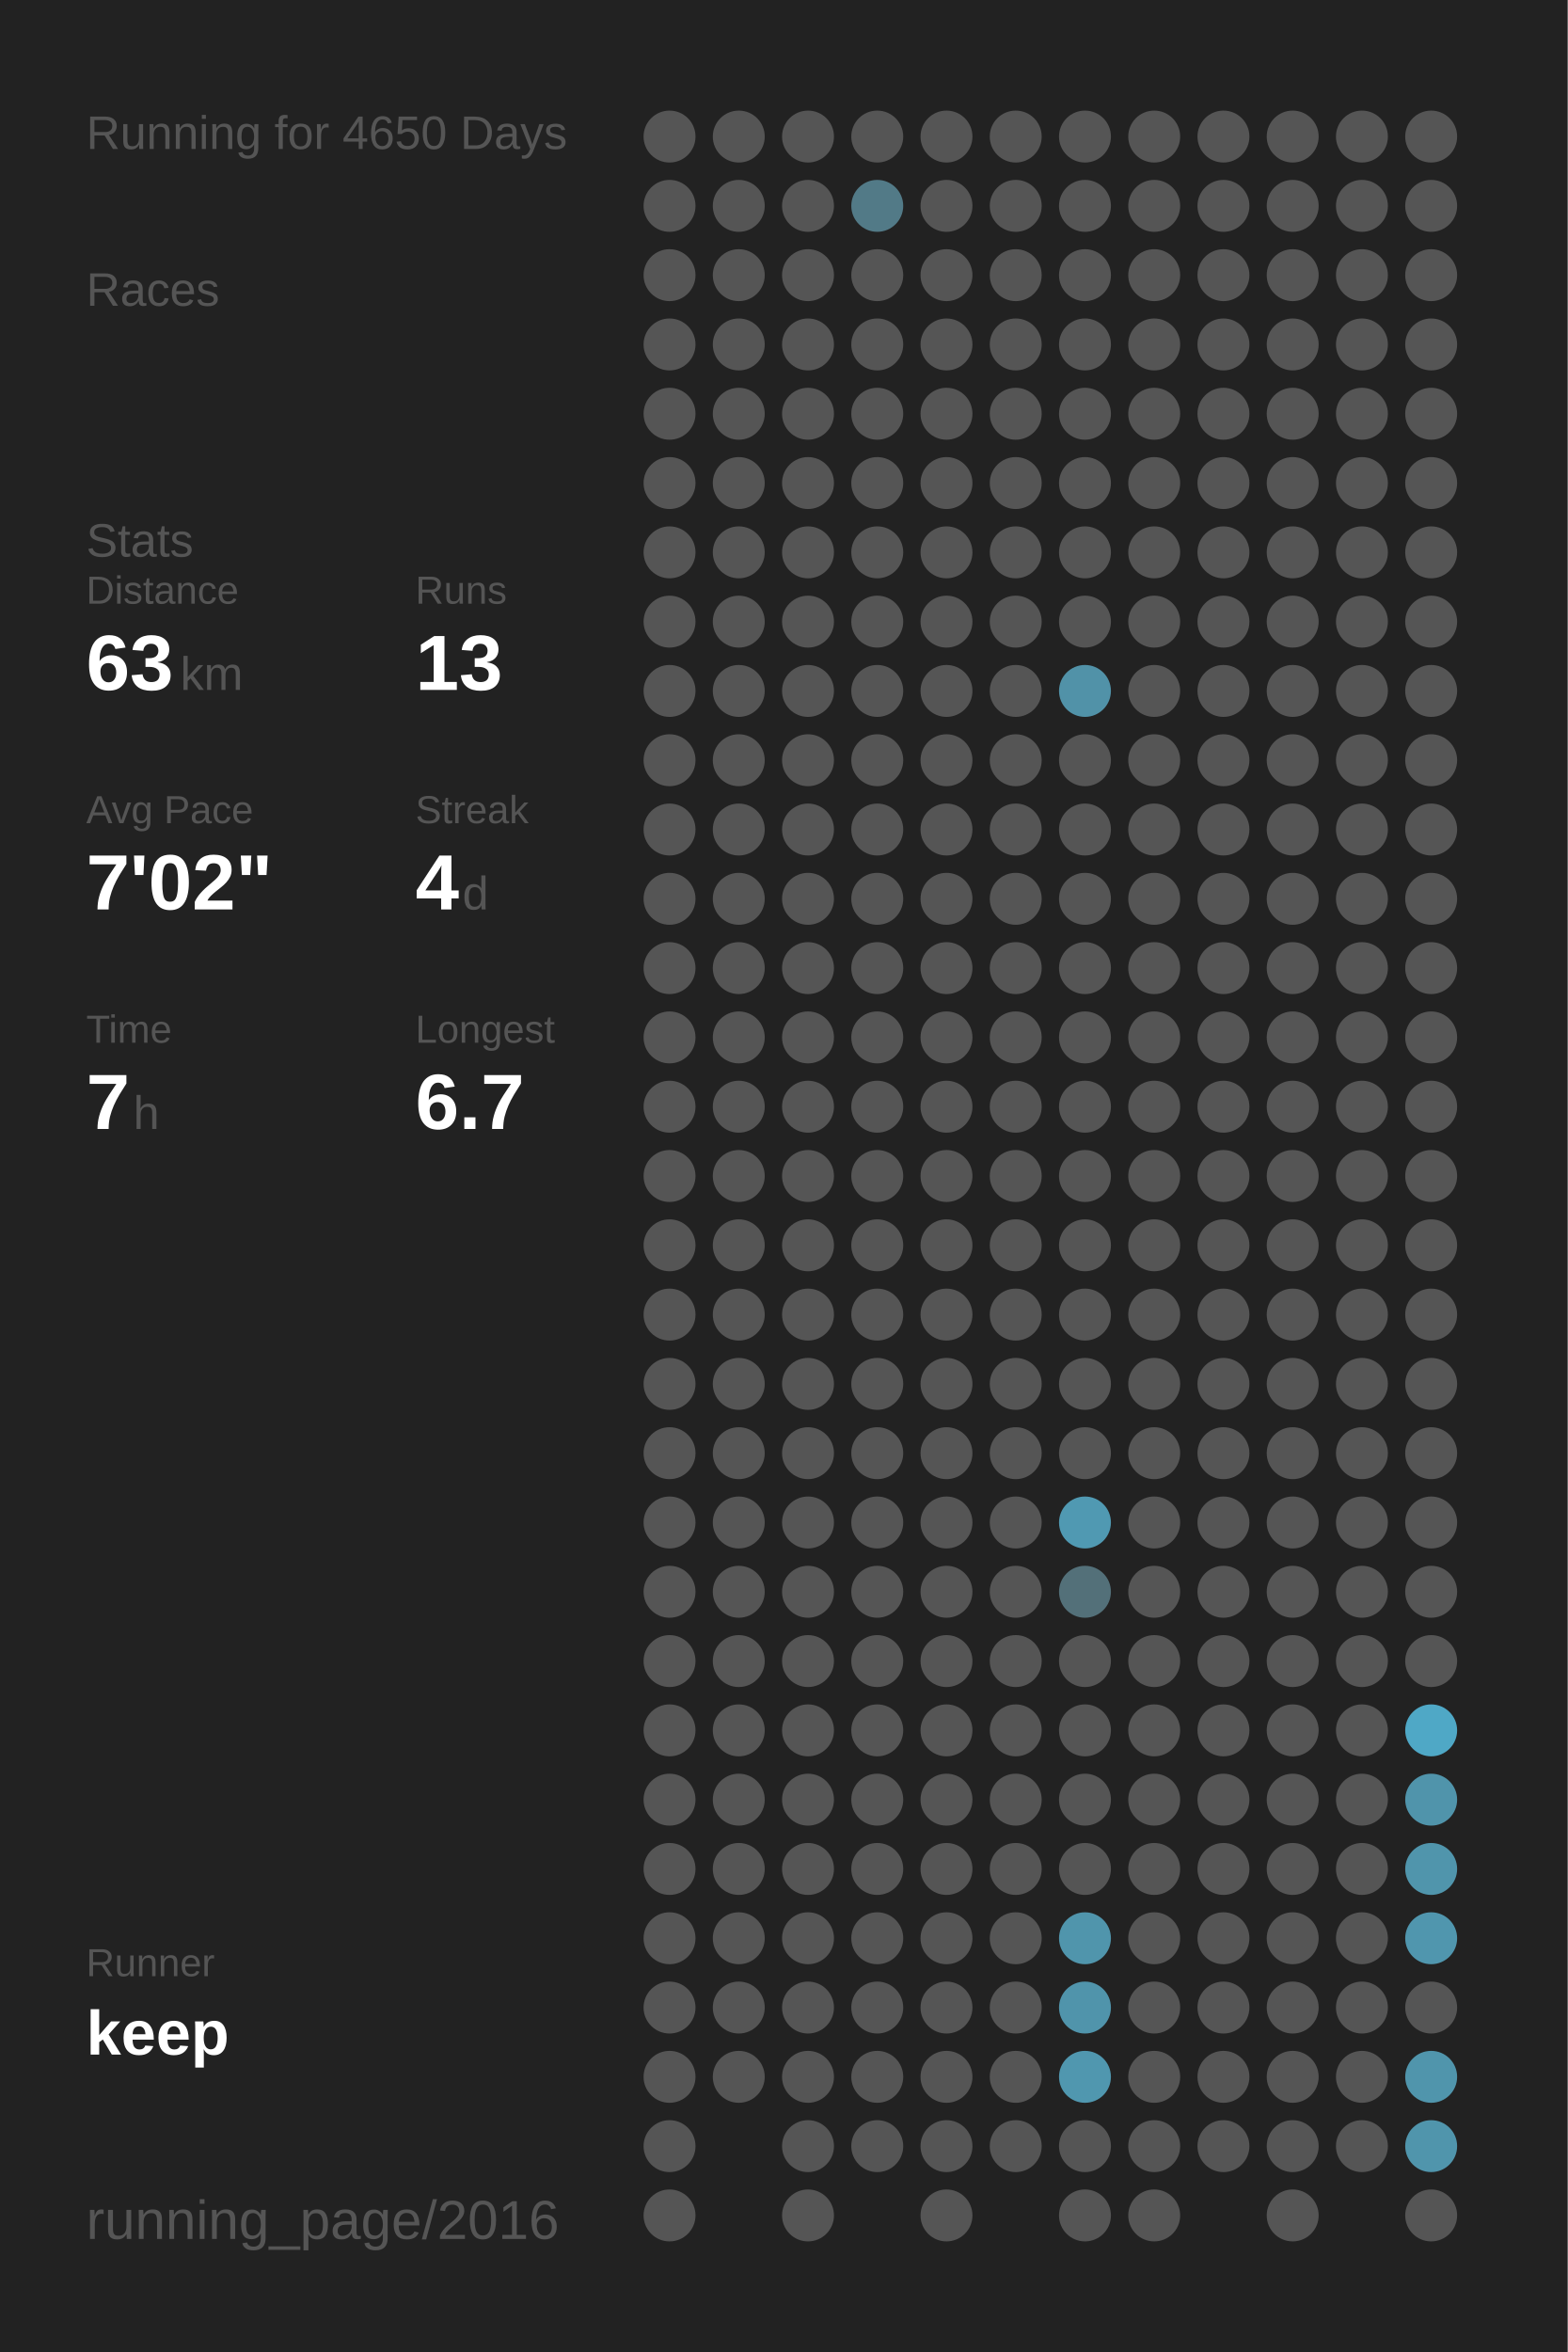
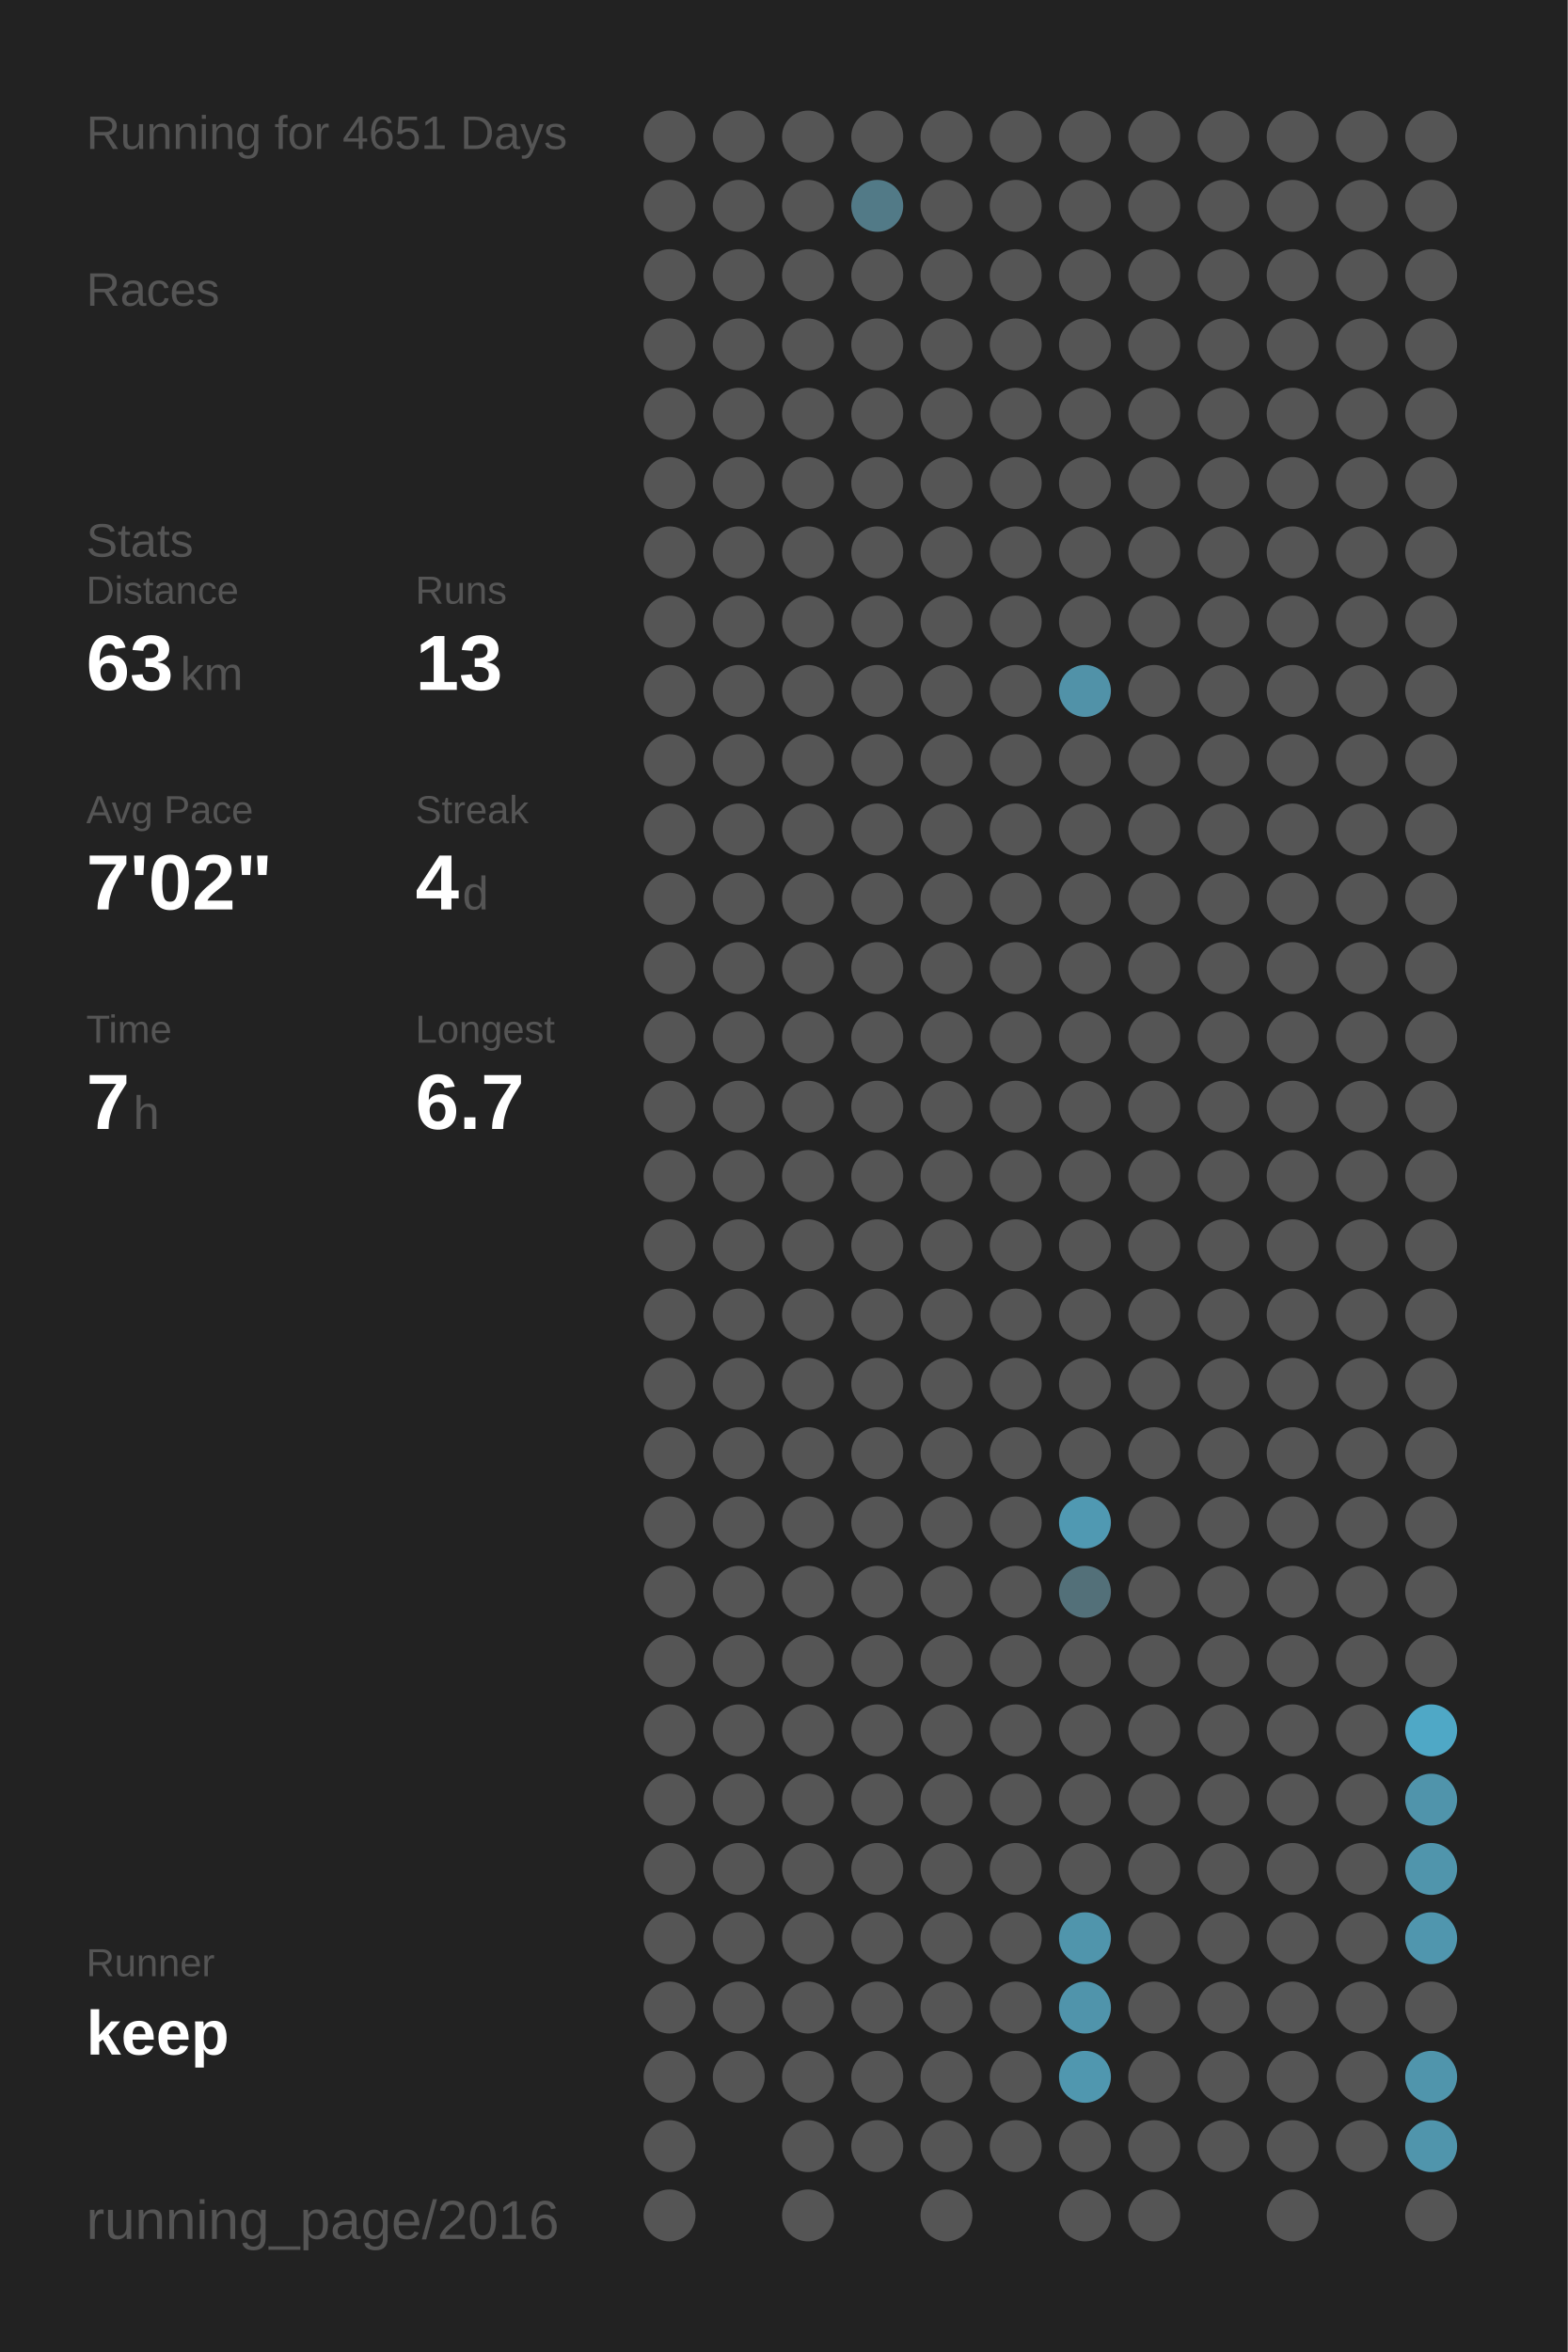
<svg xmlns="http://www.w3.org/2000/svg" baseProfile="full" height="300mm" version="1.1" viewBox="0,0,200,300" width="200mm">
  <defs />
  <rect fill="#222222" height="300" width="200" x="0" y="0" />
-   <text fill="#555555" style="font-size:6px; font-family:Arial;" x="11" y="19">Running for 4650 Days</text>
+   <text fill="#555555" style="font-size:6px; font-family:Arial;" x="11" y="19">Running for 4651 Days</text>
  <text fill="#555555" style="font-size:6px; font-family:Arial;" x="11" y="39">Races</text>
  <text fill="#555555" style="font-size:6px; font-family:Arial;" x="11" y="71">Stats</text>
  <text fill="#555555" style="font-size:5px; font-family:Arial;" x="11" y="77">Distance</text>
  <text fill="#FFFFFF" style="font-size:10px; font-family:Arial; font-weight:bold;" x="11" y="88">63</text>
  <text fill="#555555" style="font-size:6px; font-family:Arial;" x="23" y="88">km</text>
  <text fill="#555555" style="font-size:5px; font-family:Arial;" x="53" y="77">Runs</text>
  <text fill="#FFFFFF" style="font-size:10px; font-family:Arial; font-weight:bold;" x="53" y="88">13</text>
  <text fill="#555555" style="font-size:5px; font-family:Arial;" x="11" y="105">Avg Pace</text>
  <text fill="#FFFFFF" style="font-size:10px; font-family:Arial; font-weight:bold;" x="11" y="116">7'02"</text>
  <text fill="#555555" style="font-size:5px; font-family:Arial;" x="53" y="105">Streak</text>
  <text fill="#FFFFFF" style="font-size:10px; font-family:Arial; font-weight:bold;" x="53" y="116">4</text>
  <text fill="#555555" style="font-size:6px; font-family:Arial;" x="59" y="116">d</text>
  <text fill="#555555" style="font-size:5px; font-family:Arial;" x="11" y="133">Time</text>
  <text fill="#FFFFFF" style="font-size:10px; font-family:Arial; font-weight:bold;" x="11" y="144">7</text>
  <text fill="#555555" style="font-size:6px; font-family:Arial;" x="17" y="144">h</text>
  <text fill="#555555" style="font-size:5px; font-family:Arial;" x="53" y="133">Longest</text>
  <text fill="#FFFFFF" style="font-size:10px; font-family:Arial; font-weight:bold;" x="53" y="144">6.7</text>
  <text fill="#555555" style="font-size:5px; font-family:Arial;" x="11" y="252.065">Runner</text>
  <text fill="#FFFFFF" style="font-size:8px; font-family:Arial; font-weight:bold;" x="11" y="262.065">keep</text>
  <text fill="#555555" style="font-size:7px; font-family:Arial;" x="11" y="285.581">running_page/2016</text>
  <circle cx="85.417" cy="17.419" fill="#555555" r="3.312" />
  <circle cx="85.417" cy="26.258" fill="#555555" r="3.312" />
  <circle cx="85.417" cy="35.097" fill="#555555" r="3.312" />
  <circle cx="85.417" cy="43.935" fill="#555555" r="3.312" />
  <circle cx="85.417" cy="52.774" fill="#555555" r="3.312" />
  <circle cx="85.417" cy="61.613" fill="#555555" r="3.312" />
  <circle cx="85.417" cy="70.452" fill="#555555" r="3.312" />
  <circle cx="85.417" cy="79.29" fill="#555555" r="3.312" />
  <circle cx="85.417" cy="88.129" fill="#555555" r="3.312" />
  <circle cx="85.417" cy="96.968" fill="#555555" r="3.312" />
  <circle cx="85.417" cy="105.806" fill="#555555" r="3.312" />
  <circle cx="85.417" cy="114.645" fill="#555555" r="3.312" />
  <circle cx="85.417" cy="123.484" fill="#555555" r="3.312" />
  <circle cx="85.417" cy="132.323" fill="#555555" r="3.312" />
  <circle cx="85.417" cy="141.161" fill="#555555" r="3.312" />
  <circle cx="85.417" cy="150" fill="#555555" r="3.312" />
  <circle cx="85.417" cy="158.839" fill="#555555" r="3.312" />
  <circle cx="85.417" cy="167.677" fill="#555555" r="3.312" />
  <circle cx="85.417" cy="176.516" fill="#555555" r="3.312" />
  <circle cx="85.417" cy="185.355" fill="#555555" r="3.312" />
  <circle cx="85.417" cy="194.194" fill="#555555" r="3.312" />
  <circle cx="85.417" cy="203.032" fill="#555555" r="3.312" />
  <circle cx="85.417" cy="211.871" fill="#555555" r="3.312" />
  <circle cx="85.417" cy="220.71" fill="#555555" r="3.312" />
  <circle cx="85.417" cy="229.548" fill="#555555" r="3.312" />
  <circle cx="85.417" cy="238.387" fill="#555555" r="3.312" />
  <circle cx="85.417" cy="247.226" fill="#555555" r="3.312" />
  <circle cx="85.417" cy="256.065" fill="#555555" r="3.312" />
  <circle cx="85.417" cy="264.903" fill="#555555" r="3.312" />
  <circle cx="85.417" cy="273.742" fill="#555555" r="3.312" />
  <circle cx="85.417" cy="282.581" fill="#555555" r="3.312" />
  <circle cx="94.25" cy="17.419" fill="#555555" r="3.312" />
  <circle cx="94.25" cy="26.258" fill="#555555" r="3.312" />
  <circle cx="94.25" cy="35.097" fill="#555555" r="3.312" />
  <circle cx="94.25" cy="43.935" fill="#555555" r="3.312" />
  <circle cx="94.25" cy="52.774" fill="#555555" r="3.312" />
  <circle cx="94.25" cy="61.613" fill="#555555" r="3.312" />
  <circle cx="94.25" cy="70.452" fill="#555555" r="3.312" />
  <circle cx="94.25" cy="79.29" fill="#555555" r="3.312" />
  <circle cx="94.25" cy="88.129" fill="#555555" r="3.312" />
  <circle cx="94.25" cy="96.968" fill="#555555" r="3.312" />
  <circle cx="94.25" cy="105.806" fill="#555555" r="3.312" />
  <circle cx="94.25" cy="114.645" fill="#555555" r="3.312" />
  <circle cx="94.25" cy="123.484" fill="#555555" r="3.312" />
  <circle cx="94.25" cy="132.323" fill="#555555" r="3.312" />
  <circle cx="94.25" cy="141.161" fill="#555555" r="3.312" />
  <circle cx="94.25" cy="150" fill="#555555" r="3.312" />
  <circle cx="94.25" cy="158.839" fill="#555555" r="3.312" />
  <circle cx="94.25" cy="167.677" fill="#555555" r="3.312" />
  <circle cx="94.25" cy="176.516" fill="#555555" r="3.312" />
  <circle cx="94.25" cy="185.355" fill="#555555" r="3.312" />
  <circle cx="94.25" cy="194.194" fill="#555555" r="3.312" />
  <circle cx="94.25" cy="203.032" fill="#555555" r="3.312" />
  <circle cx="94.25" cy="211.871" fill="#555555" r="3.312" />
  <circle cx="94.25" cy="220.71" fill="#555555" r="3.312" />
  <circle cx="94.25" cy="229.548" fill="#555555" r="3.312" />
  <circle cx="94.25" cy="238.387" fill="#555555" r="3.312" />
  <circle cx="94.25" cy="247.226" fill="#555555" r="3.312" />
  <circle cx="94.25" cy="256.065" fill="#555555" r="3.312" />
  <circle cx="94.25" cy="264.903" fill="#555555" r="3.312" />
  <circle cx="103.083" cy="17.419" fill="#555555" r="3.312" />
  <circle cx="103.083" cy="26.258" fill="#555555" r="3.312" />
  <circle cx="103.083" cy="35.097" fill="#555555" r="3.312" />
  <circle cx="103.083" cy="43.935" fill="#555555" r="3.312" />
  <circle cx="103.083" cy="52.774" fill="#555555" r="3.312" />
  <circle cx="103.083" cy="61.613" fill="#555555" r="3.312" />
  <circle cx="103.083" cy="70.452" fill="#555555" r="3.312" />
  <circle cx="103.083" cy="79.29" fill="#555555" r="3.312" />
  <circle cx="103.083" cy="88.129" fill="#555555" r="3.312" />
  <circle cx="103.083" cy="96.968" fill="#555555" r="3.312" />
  <circle cx="103.083" cy="105.806" fill="#555555" r="3.312" />
  <circle cx="103.083" cy="114.645" fill="#555555" r="3.312" />
  <circle cx="103.083" cy="123.484" fill="#555555" r="3.312" />
  <circle cx="103.083" cy="132.323" fill="#555555" r="3.312" />
  <circle cx="103.083" cy="141.161" fill="#555555" r="3.312" />
  <circle cx="103.083" cy="150" fill="#555555" r="3.312" />
  <circle cx="103.083" cy="158.839" fill="#555555" r="3.312" />
  <circle cx="103.083" cy="167.677" fill="#555555" r="3.312" />
  <circle cx="103.083" cy="176.516" fill="#555555" r="3.312" />
  <circle cx="103.083" cy="185.355" fill="#555555" r="3.312" />
  <circle cx="103.083" cy="194.194" fill="#555555" r="3.312" />
  <circle cx="103.083" cy="203.032" fill="#555555" r="3.312" />
  <circle cx="103.083" cy="211.871" fill="#555555" r="3.312" />
  <circle cx="103.083" cy="220.71" fill="#555555" r="3.312" />
  <circle cx="103.083" cy="229.548" fill="#555555" r="3.312" />
  <circle cx="103.083" cy="238.387" fill="#555555" r="3.312" />
  <circle cx="103.083" cy="247.226" fill="#555555" r="3.312" />
  <circle cx="103.083" cy="256.065" fill="#555555" r="3.312" />
  <circle cx="103.083" cy="264.903" fill="#555555" r="3.312" />
  <circle cx="103.083" cy="273.742" fill="#555555" r="3.312" />
  <circle cx="103.083" cy="282.581" fill="#555555" r="3.312" />
  <circle cx="111.917" cy="17.419" fill="#555555" r="3.312" />
  <circle cx="111.917" cy="26.258" fill="#527a87" r="3.312" />
  <circle cx="111.917" cy="35.097" fill="#555555" r="3.312" />
  <circle cx="111.917" cy="43.935" fill="#555555" r="3.312" />
  <circle cx="111.917" cy="52.774" fill="#555555" r="3.312" />
  <circle cx="111.917" cy="61.613" fill="#555555" r="3.312" />
  <circle cx="111.917" cy="70.452" fill="#555555" r="3.312" />
  <circle cx="111.917" cy="79.29" fill="#555555" r="3.312" />
  <circle cx="111.917" cy="88.129" fill="#555555" r="3.312" />
  <circle cx="111.917" cy="96.968" fill="#555555" r="3.312" />
  <circle cx="111.917" cy="105.806" fill="#555555" r="3.312" />
  <circle cx="111.917" cy="114.645" fill="#555555" r="3.312" />
  <circle cx="111.917" cy="123.484" fill="#555555" r="3.312" />
  <circle cx="111.917" cy="132.323" fill="#555555" r="3.312" />
  <circle cx="111.917" cy="141.161" fill="#555555" r="3.312" />
  <circle cx="111.917" cy="150" fill="#555555" r="3.312" />
  <circle cx="111.917" cy="158.839" fill="#555555" r="3.312" />
  <circle cx="111.917" cy="167.677" fill="#555555" r="3.312" />
  <circle cx="111.917" cy="176.516" fill="#555555" r="3.312" />
  <circle cx="111.917" cy="185.355" fill="#555555" r="3.312" />
  <circle cx="111.917" cy="194.194" fill="#555555" r="3.312" />
  <circle cx="111.917" cy="203.032" fill="#555555" r="3.312" />
  <circle cx="111.917" cy="211.871" fill="#555555" r="3.312" />
  <circle cx="111.917" cy="220.71" fill="#555555" r="3.312" />
  <circle cx="111.917" cy="229.548" fill="#555555" r="3.312" />
  <circle cx="111.917" cy="238.387" fill="#555555" r="3.312" />
  <circle cx="111.917" cy="247.226" fill="#555555" r="3.312" />
  <circle cx="111.917" cy="256.065" fill="#555555" r="3.312" />
  <circle cx="111.917" cy="264.903" fill="#555555" r="3.312" />
  <circle cx="111.917" cy="273.742" fill="#555555" r="3.312" />
  <circle cx="120.75" cy="17.419" fill="#555555" r="3.312" />
  <circle cx="120.75" cy="26.258" fill="#555555" r="3.312" />
  <circle cx="120.75" cy="35.097" fill="#555555" r="3.312" />
  <circle cx="120.75" cy="43.935" fill="#555555" r="3.312" />
  <circle cx="120.75" cy="52.774" fill="#555555" r="3.312" />
  <circle cx="120.75" cy="61.613" fill="#555555" r="3.312" />
  <circle cx="120.75" cy="70.452" fill="#555555" r="3.312" />
  <circle cx="120.75" cy="79.29" fill="#555555" r="3.312" />
  <circle cx="120.75" cy="88.129" fill="#555555" r="3.312" />
  <circle cx="120.75" cy="96.968" fill="#555555" r="3.312" />
  <circle cx="120.75" cy="105.806" fill="#555555" r="3.312" />
  <circle cx="120.75" cy="114.645" fill="#555555" r="3.312" />
  <circle cx="120.75" cy="123.484" fill="#555555" r="3.312" />
  <circle cx="120.75" cy="132.323" fill="#555555" r="3.312" />
  <circle cx="120.75" cy="141.161" fill="#555555" r="3.312" />
  <circle cx="120.75" cy="150" fill="#555555" r="3.312" />
  <circle cx="120.75" cy="158.839" fill="#555555" r="3.312" />
  <circle cx="120.75" cy="167.677" fill="#555555" r="3.312" />
  <circle cx="120.75" cy="176.516" fill="#555555" r="3.312" />
  <circle cx="120.75" cy="185.355" fill="#555555" r="3.312" />
  <circle cx="120.75" cy="194.194" fill="#555555" r="3.312" />
  <circle cx="120.75" cy="203.032" fill="#555555" r="3.312" />
  <circle cx="120.75" cy="211.871" fill="#555555" r="3.312" />
  <circle cx="120.75" cy="220.71" fill="#555555" r="3.312" />
  <circle cx="120.75" cy="229.548" fill="#555555" r="3.312" />
  <circle cx="120.75" cy="238.387" fill="#555555" r="3.312" />
  <circle cx="120.75" cy="247.226" fill="#555555" r="3.312" />
  <circle cx="120.75" cy="256.065" fill="#555555" r="3.312" />
  <circle cx="120.75" cy="264.903" fill="#555555" r="3.312" />
  <circle cx="120.75" cy="273.742" fill="#555555" r="3.312" />
  <circle cx="120.75" cy="282.581" fill="#555555" r="3.312" />
  <circle cx="129.583" cy="17.419" fill="#555555" r="3.312" />
  <circle cx="129.583" cy="26.258" fill="#555555" r="3.312" />
  <circle cx="129.583" cy="35.097" fill="#555555" r="3.312" />
  <circle cx="129.583" cy="43.935" fill="#555555" r="3.312" />
  <circle cx="129.583" cy="52.774" fill="#555555" r="3.312" />
  <circle cx="129.583" cy="61.613" fill="#555555" r="3.312" />
  <circle cx="129.583" cy="70.452" fill="#555555" r="3.312" />
  <circle cx="129.583" cy="79.29" fill="#555555" r="3.312" />
  <circle cx="129.583" cy="88.129" fill="#555555" r="3.312" />
  <circle cx="129.583" cy="96.968" fill="#555555" r="3.312" />
  <circle cx="129.583" cy="105.806" fill="#555555" r="3.312" />
  <circle cx="129.583" cy="114.645" fill="#555555" r="3.312" />
  <circle cx="129.583" cy="123.484" fill="#555555" r="3.312" />
  <circle cx="129.583" cy="132.323" fill="#555555" r="3.312" />
  <circle cx="129.583" cy="141.161" fill="#555555" r="3.312" />
  <circle cx="129.583" cy="150" fill="#555555" r="3.312" />
  <circle cx="129.583" cy="158.839" fill="#555555" r="3.312" />
  <circle cx="129.583" cy="167.677" fill="#555555" r="3.312" />
  <circle cx="129.583" cy="176.516" fill="#555555" r="3.312" />
  <circle cx="129.583" cy="185.355" fill="#555555" r="3.312" />
  <circle cx="129.583" cy="194.194" fill="#555555" r="3.312" />
  <circle cx="129.583" cy="203.032" fill="#555555" r="3.312" />
  <circle cx="129.583" cy="211.871" fill="#555555" r="3.312" />
  <circle cx="129.583" cy="220.71" fill="#555555" r="3.312" />
  <circle cx="129.583" cy="229.548" fill="#555555" r="3.312" />
  <circle cx="129.583" cy="238.387" fill="#555555" r="3.312" />
  <circle cx="129.583" cy="247.226" fill="#555555" r="3.312" />
  <circle cx="129.583" cy="256.065" fill="#555555" r="3.312" />
  <circle cx="129.583" cy="264.903" fill="#555555" r="3.312" />
  <circle cx="129.583" cy="273.742" fill="#555555" r="3.312" />
  <circle cx="138.417" cy="17.419" fill="#555555" r="3.312" />
  <circle cx="138.417" cy="26.258" fill="#555555" r="3.312" />
  <circle cx="138.417" cy="35.097" fill="#555555" r="3.312" />
  <circle cx="138.417" cy="43.935" fill="#555555" r="3.312" />
  <circle cx="138.417" cy="52.774" fill="#555555" r="3.312" />
  <circle cx="138.417" cy="61.613" fill="#555555" r="3.312" />
  <circle cx="138.417" cy="70.452" fill="#555555" r="3.312" />
  <circle cx="138.417" cy="79.29" fill="#555555" r="3.312" />
  <circle cx="138.417" cy="88.129" fill="#5192a8" r="3.312" />
  <circle cx="138.417" cy="96.968" fill="#555555" r="3.312" />
  <circle cx="138.417" cy="105.806" fill="#555555" r="3.312" />
  <circle cx="138.417" cy="114.645" fill="#555555" r="3.312" />
  <circle cx="138.417" cy="123.484" fill="#555555" r="3.312" />
  <circle cx="138.417" cy="132.323" fill="#555555" r="3.312" />
  <circle cx="138.417" cy="141.161" fill="#555555" r="3.312" />
  <circle cx="138.417" cy="150" fill="#555555" r="3.312" />
  <circle cx="138.417" cy="158.839" fill="#555555" r="3.312" />
  <circle cx="138.417" cy="167.677" fill="#555555" r="3.312" />
  <circle cx="138.417" cy="176.516" fill="#555555" r="3.312" />
  <circle cx="138.417" cy="185.355" fill="#555555" r="3.312" />
  <circle cx="138.417" cy="194.194" fill="#5099b2" r="3.312" />
  <circle cx="138.417" cy="203.032" fill="#537079" r="3.312" />
  <circle cx="138.417" cy="211.871" fill="#555555" r="3.312" />
  <circle cx="138.417" cy="220.71" fill="#555555" r="3.312" />
  <circle cx="138.417" cy="229.548" fill="#555555" r="3.312" />
  <circle cx="138.417" cy="238.387" fill="#555555" r="3.312" />
  <circle cx="138.417" cy="247.226" fill="#5095ac" r="3.312" />
  <circle cx="138.417" cy="256.065" fill="#5094ab" r="3.312" />
  <circle cx="138.417" cy="264.903" fill="#5097af" r="3.312" />
  <circle cx="138.417" cy="273.742" fill="#555555" r="3.312" />
  <circle cx="138.417" cy="282.581" fill="#555555" r="3.312" />
  <circle cx="147.25" cy="17.419" fill="#555555" r="3.312" />
  <circle cx="147.25" cy="26.258" fill="#555555" r="3.312" />
  <circle cx="147.25" cy="35.097" fill="#555555" r="3.312" />
  <circle cx="147.25" cy="43.935" fill="#555555" r="3.312" />
  <circle cx="147.25" cy="52.774" fill="#555555" r="3.312" />
  <circle cx="147.25" cy="61.613" fill="#555555" r="3.312" />
  <circle cx="147.25" cy="70.452" fill="#555555" r="3.312" />
  <circle cx="147.25" cy="79.29" fill="#555555" r="3.312" />
  <circle cx="147.25" cy="88.129" fill="#555555" r="3.312" />
  <circle cx="147.25" cy="96.968" fill="#555555" r="3.312" />
  <circle cx="147.25" cy="105.806" fill="#555555" r="3.312" />
  <circle cx="147.25" cy="114.645" fill="#555555" r="3.312" />
  <circle cx="147.25" cy="123.484" fill="#555555" r="3.312" />
  <circle cx="147.25" cy="132.323" fill="#555555" r="3.312" />
  <circle cx="147.25" cy="141.161" fill="#555555" r="3.312" />
  <circle cx="147.25" cy="150" fill="#555555" r="3.312" />
  <circle cx="147.25" cy="158.839" fill="#555555" r="3.312" />
  <circle cx="147.25" cy="167.677" fill="#555555" r="3.312" />
  <circle cx="147.25" cy="176.516" fill="#555555" r="3.312" />
  <circle cx="147.25" cy="185.355" fill="#555555" r="3.312" />
  <circle cx="147.25" cy="194.194" fill="#555555" r="3.312" />
  <circle cx="147.25" cy="203.032" fill="#555555" r="3.312" />
  <circle cx="147.25" cy="211.871" fill="#555555" r="3.312" />
  <circle cx="147.25" cy="220.71" fill="#555555" r="3.312" />
  <circle cx="147.25" cy="229.548" fill="#555555" r="3.312" />
  <circle cx="147.25" cy="238.387" fill="#555555" r="3.312" />
  <circle cx="147.25" cy="247.226" fill="#555555" r="3.312" />
  <circle cx="147.25" cy="256.065" fill="#555555" r="3.312" />
  <circle cx="147.25" cy="264.903" fill="#555555" r="3.312" />
  <circle cx="147.25" cy="273.742" fill="#555555" r="3.312" />
  <circle cx="147.25" cy="282.581" fill="#555555" r="3.312" />
  <circle cx="156.083" cy="17.419" fill="#555555" r="3.312" />
  <circle cx="156.083" cy="26.258" fill="#555555" r="3.312" />
  <circle cx="156.083" cy="35.097" fill="#555555" r="3.312" />
  <circle cx="156.083" cy="43.935" fill="#555555" r="3.312" />
  <circle cx="156.083" cy="52.774" fill="#555555" r="3.312" />
  <circle cx="156.083" cy="61.613" fill="#555555" r="3.312" />
  <circle cx="156.083" cy="70.452" fill="#555555" r="3.312" />
  <circle cx="156.083" cy="79.29" fill="#555555" r="3.312" />
  <circle cx="156.083" cy="88.129" fill="#555555" r="3.312" />
  <circle cx="156.083" cy="96.968" fill="#555555" r="3.312" />
  <circle cx="156.083" cy="105.806" fill="#555555" r="3.312" />
  <circle cx="156.083" cy="114.645" fill="#555555" r="3.312" />
  <circle cx="156.083" cy="123.484" fill="#555555" r="3.312" />
  <circle cx="156.083" cy="132.323" fill="#555555" r="3.312" />
  <circle cx="156.083" cy="141.161" fill="#555555" r="3.312" />
  <circle cx="156.083" cy="150" fill="#555555" r="3.312" />
  <circle cx="156.083" cy="158.839" fill="#555555" r="3.312" />
  <circle cx="156.083" cy="167.677" fill="#555555" r="3.312" />
  <circle cx="156.083" cy="176.516" fill="#555555" r="3.312" />
  <circle cx="156.083" cy="185.355" fill="#555555" r="3.312" />
  <circle cx="156.083" cy="194.194" fill="#555555" r="3.312" />
  <circle cx="156.083" cy="203.032" fill="#555555" r="3.312" />
  <circle cx="156.083" cy="211.871" fill="#555555" r="3.312" />
  <circle cx="156.083" cy="220.71" fill="#555555" r="3.312" />
  <circle cx="156.083" cy="229.548" fill="#555555" r="3.312" />
  <circle cx="156.083" cy="238.387" fill="#555555" r="3.312" />
  <circle cx="156.083" cy="247.226" fill="#555555" r="3.312" />
  <circle cx="156.083" cy="256.065" fill="#555555" r="3.312" />
  <circle cx="156.083" cy="264.903" fill="#555555" r="3.312" />
  <circle cx="156.083" cy="273.742" fill="#555555" r="3.312" />
  <circle cx="164.917" cy="17.419" fill="#555555" r="3.312" />
  <circle cx="164.917" cy="26.258" fill="#555555" r="3.312" />
  <circle cx="164.917" cy="35.097" fill="#555555" r="3.312" />
  <circle cx="164.917" cy="43.935" fill="#555555" r="3.312" />
  <circle cx="164.917" cy="52.774" fill="#555555" r="3.312" />
  <circle cx="164.917" cy="61.613" fill="#555555" r="3.312" />
  <circle cx="164.917" cy="70.452" fill="#555555" r="3.312" />
  <circle cx="164.917" cy="79.29" fill="#555555" r="3.312" />
  <circle cx="164.917" cy="88.129" fill="#555555" r="3.312" />
  <circle cx="164.917" cy="96.968" fill="#555555" r="3.312" />
  <circle cx="164.917" cy="105.806" fill="#555555" r="3.312" />
  <circle cx="164.917" cy="114.645" fill="#555555" r="3.312" />
  <circle cx="164.917" cy="123.484" fill="#555555" r="3.312" />
  <circle cx="164.917" cy="132.323" fill="#555555" r="3.312" />
  <circle cx="164.917" cy="141.161" fill="#555555" r="3.312" />
  <circle cx="164.917" cy="150" fill="#555555" r="3.312" />
  <circle cx="164.917" cy="158.839" fill="#555555" r="3.312" />
  <circle cx="164.917" cy="167.677" fill="#555555" r="3.312" />
  <circle cx="164.917" cy="176.516" fill="#555555" r="3.312" />
  <circle cx="164.917" cy="185.355" fill="#555555" r="3.312" />
  <circle cx="164.917" cy="194.194" fill="#555555" r="3.312" />
  <circle cx="164.917" cy="203.032" fill="#555555" r="3.312" />
  <circle cx="164.917" cy="211.871" fill="#555555" r="3.312" />
  <circle cx="164.917" cy="220.71" fill="#555555" r="3.312" />
  <circle cx="164.917" cy="229.548" fill="#555555" r="3.312" />
  <circle cx="164.917" cy="238.387" fill="#555555" r="3.312" />
  <circle cx="164.917" cy="247.226" fill="#555555" r="3.312" />
  <circle cx="164.917" cy="256.065" fill="#555555" r="3.312" />
  <circle cx="164.917" cy="264.903" fill="#555555" r="3.312" />
  <circle cx="164.917" cy="273.742" fill="#555555" r="3.312" />
  <circle cx="164.917" cy="282.581" fill="#555555" r="3.312" />
  <circle cx="173.75" cy="17.419" fill="#555555" r="3.312" />
  <circle cx="173.75" cy="26.258" fill="#555555" r="3.312" />
  <circle cx="173.75" cy="35.097" fill="#555555" r="3.312" />
  <circle cx="173.75" cy="43.935" fill="#555555" r="3.312" />
  <circle cx="173.75" cy="52.774" fill="#555555" r="3.312" />
  <circle cx="173.75" cy="61.613" fill="#555555" r="3.312" />
  <circle cx="173.75" cy="70.452" fill="#555555" r="3.312" />
  <circle cx="173.75" cy="79.29" fill="#555555" r="3.312" />
  <circle cx="173.75" cy="88.129" fill="#555555" r="3.312" />
  <circle cx="173.75" cy="96.968" fill="#555555" r="3.312" />
  <circle cx="173.75" cy="105.806" fill="#555555" r="3.312" />
  <circle cx="173.75" cy="114.645" fill="#555555" r="3.312" />
  <circle cx="173.75" cy="123.484" fill="#555555" r="3.312" />
  <circle cx="173.75" cy="132.323" fill="#555555" r="3.312" />
  <circle cx="173.75" cy="141.161" fill="#555555" r="3.312" />
  <circle cx="173.75" cy="150" fill="#555555" r="3.312" />
  <circle cx="173.75" cy="158.839" fill="#555555" r="3.312" />
  <circle cx="173.75" cy="167.677" fill="#555555" r="3.312" />
  <circle cx="173.75" cy="176.516" fill="#555555" r="3.312" />
  <circle cx="173.75" cy="185.355" fill="#555555" r="3.312" />
  <circle cx="173.75" cy="194.194" fill="#555555" r="3.312" />
  <circle cx="173.75" cy="203.032" fill="#555555" r="3.312" />
  <circle cx="173.75" cy="211.871" fill="#555555" r="3.312" />
  <circle cx="173.75" cy="220.71" fill="#555555" r="3.312" />
  <circle cx="173.75" cy="229.548" fill="#555555" r="3.312" />
  <circle cx="173.75" cy="238.387" fill="#555555" r="3.312" />
  <circle cx="173.75" cy="247.226" fill="#555555" r="3.312" />
  <circle cx="173.75" cy="256.065" fill="#555555" r="3.312" />
  <circle cx="173.75" cy="264.903" fill="#555555" r="3.312" />
  <circle cx="173.75" cy="273.742" fill="#555555" r="3.312" />
  <circle cx="182.583" cy="17.419" fill="#555555" r="3.312" />
  <circle cx="182.583" cy="26.258" fill="#555555" r="3.312" />
  <circle cx="182.583" cy="35.097" fill="#555555" r="3.312" />
  <circle cx="182.583" cy="43.935" fill="#555555" r="3.312" />
  <circle cx="182.583" cy="52.774" fill="#555555" r="3.312" />
  <circle cx="182.583" cy="61.613" fill="#555555" r="3.312" />
  <circle cx="182.583" cy="70.452" fill="#555555" r="3.312" />
  <circle cx="182.583" cy="79.29" fill="#555555" r="3.312" />
  <circle cx="182.583" cy="88.129" fill="#555555" r="3.312" />
  <circle cx="182.583" cy="96.968" fill="#555555" r="3.312" />
  <circle cx="182.583" cy="105.806" fill="#555555" r="3.312" />
  <circle cx="182.583" cy="114.645" fill="#555555" r="3.312" />
  <circle cx="182.583" cy="123.484" fill="#555555" r="3.312" />
  <circle cx="182.583" cy="132.323" fill="#555555" r="3.312" />
  <circle cx="182.583" cy="141.161" fill="#555555" r="3.312" />
  <circle cx="182.583" cy="150" fill="#555555" r="3.312" />
  <circle cx="182.583" cy="158.839" fill="#555555" r="3.312" />
  <circle cx="182.583" cy="167.677" fill="#555555" r="3.312" />
  <circle cx="182.583" cy="176.516" fill="#555555" r="3.312" />
  <circle cx="182.583" cy="185.355" fill="#555555" r="3.312" />
  <circle cx="182.583" cy="194.194" fill="#555555" r="3.312" />
  <circle cx="182.583" cy="203.032" fill="#555555" r="3.312" />
  <circle cx="182.583" cy="211.871" fill="#555555" r="3.312" />
  <circle cx="182.583" cy="220.71" fill="#4fa8c6" r="3.312" />
  <circle cx="182.583" cy="229.548" fill="#5094ab" r="3.312" />
  <circle cx="182.583" cy="238.387" fill="#5095ac" r="3.312" />
  <circle cx="182.583" cy="247.226" fill="#5096ae" r="3.312" />
  <circle cx="182.583" cy="256.065" fill="#555555" r="3.312" />
  <circle cx="182.583" cy="264.903" fill="#5095ac" r="3.312" />
  <circle cx="182.583" cy="273.742" fill="#5095ac" r="3.312" />
  <circle cx="182.583" cy="282.581" fill="#555555" r="3.312" />
</svg>
